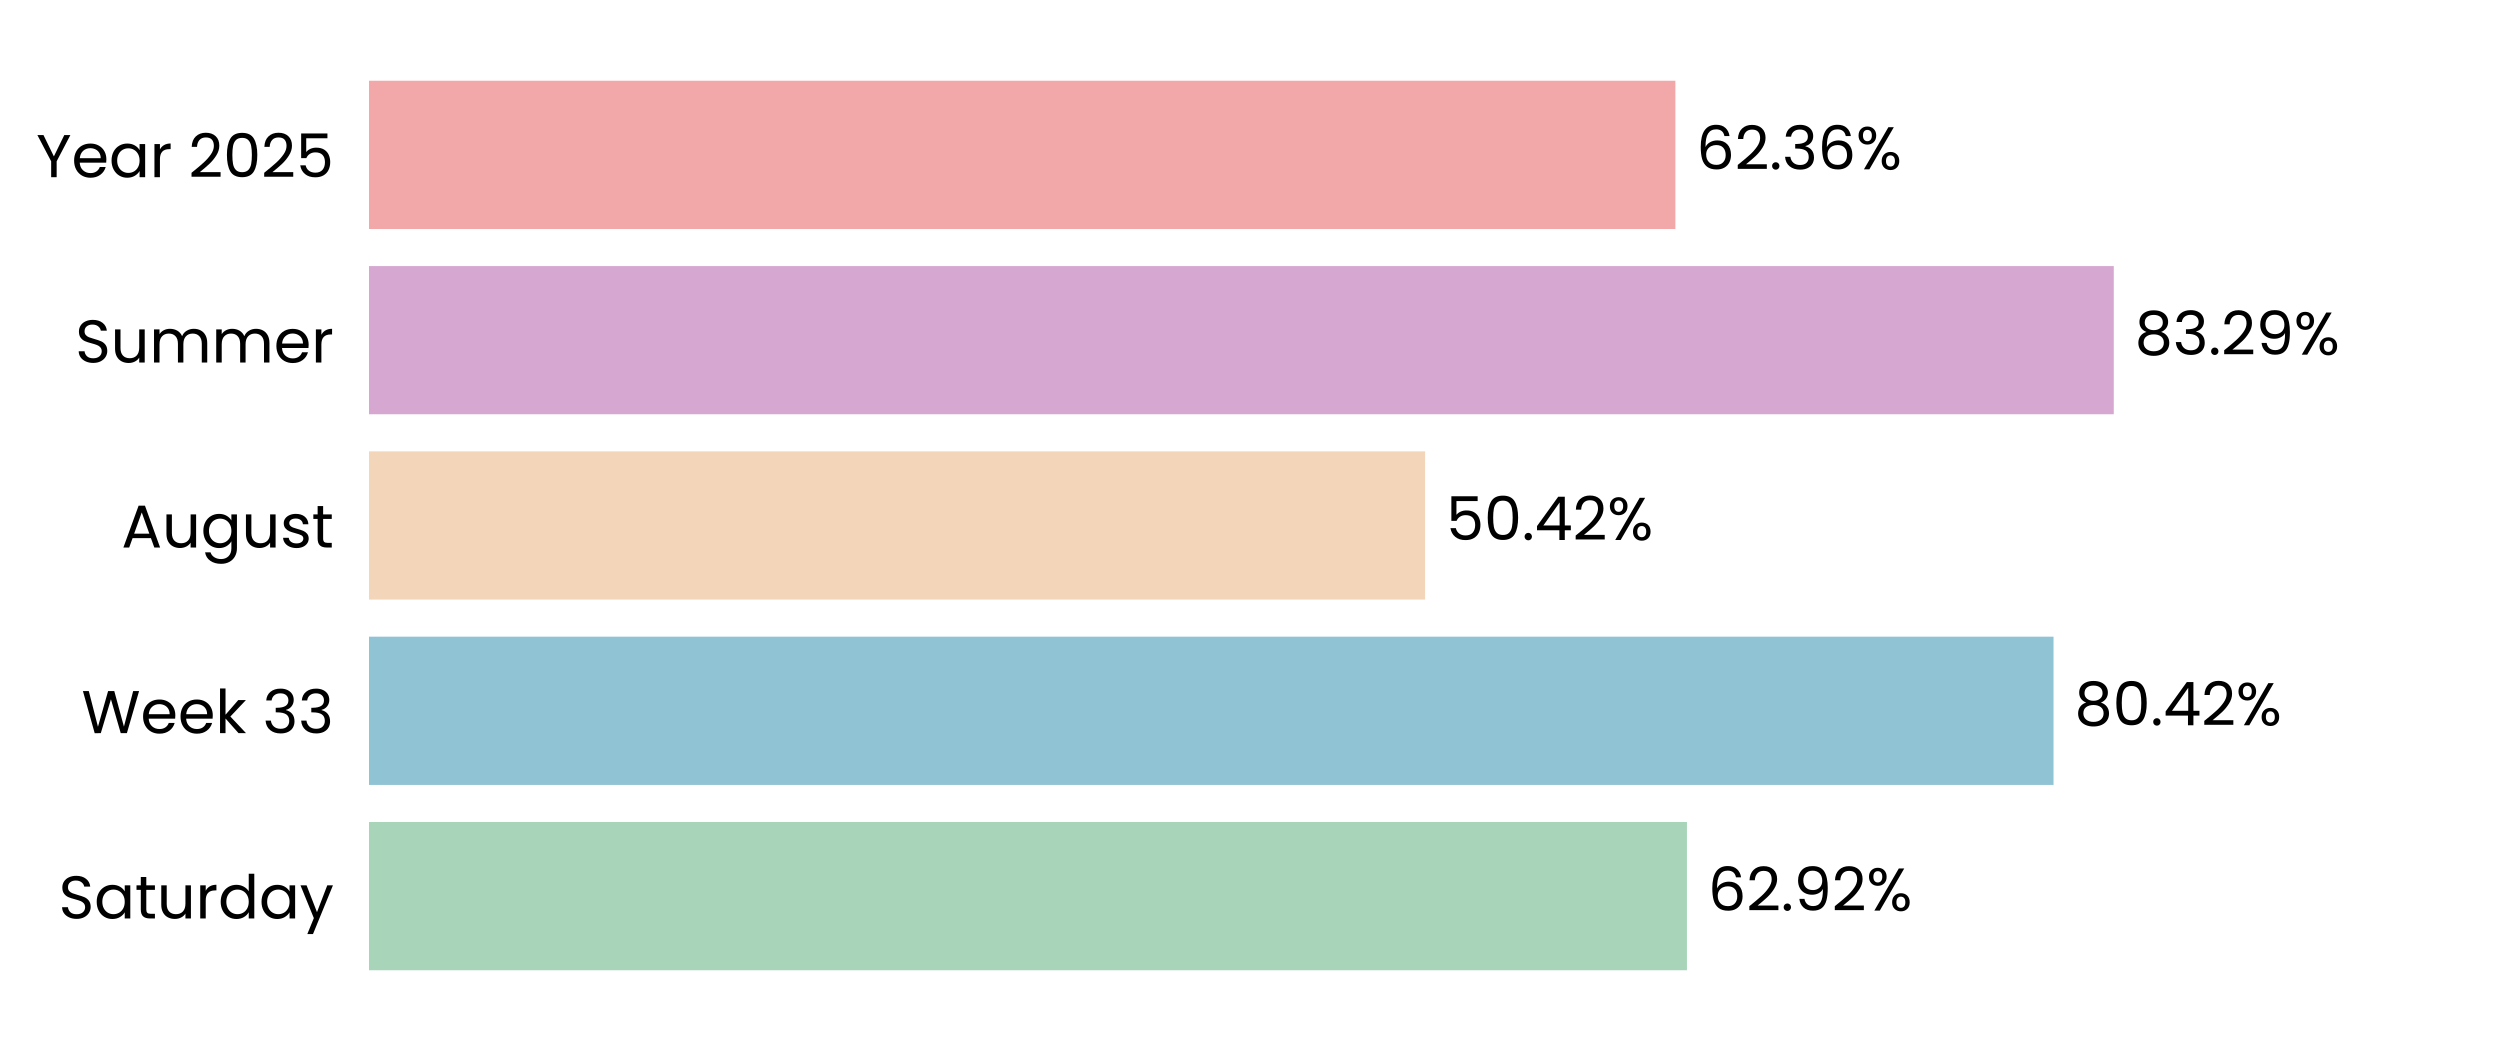
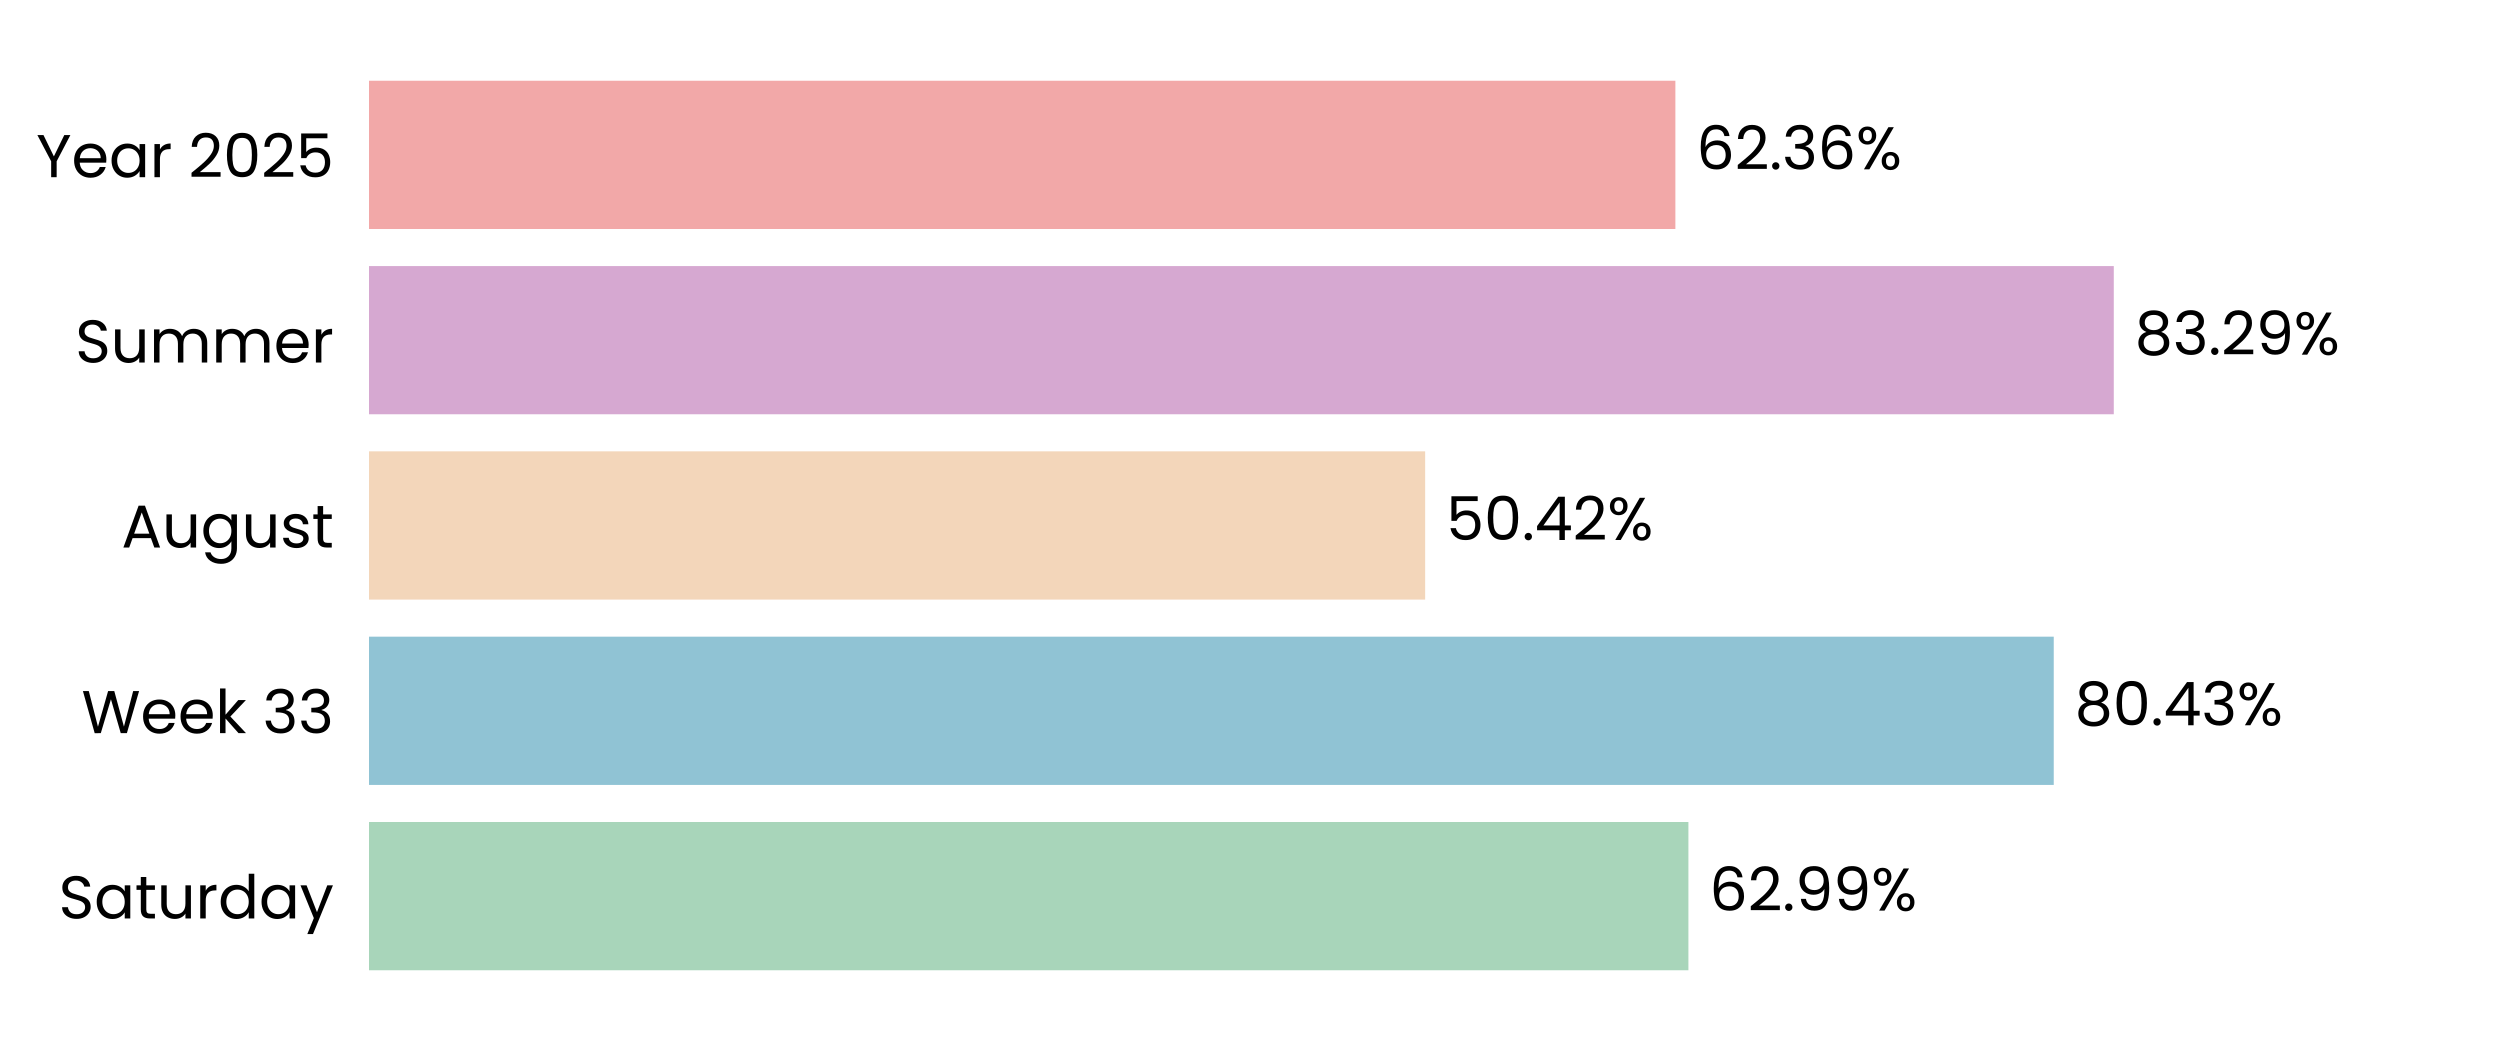
<svg xmlns="http://www.w3.org/2000/svg" xmlns:xlink="http://www.w3.org/1999/xlink" width="496.691pt" height="208.8pt" viewBox="0 0 496.691 208.8" version="1.1">
  <defs>
    <style type="text/css">*{stroke-linejoin: round; stroke-linecap: butt}</style>
  </defs>
  <g id="figure_1">
    <g id="patch_1">
      <path d="M 0 208.8  L 496.691 208.8  L 496.691 0  L 0 0  L 0 208.8  z " style="fill: none" />
    </g>
    <g id="axes_1">
      <g id="patch_2">
        <path d="M 73.311 201.6  L 489.491 201.6  L 489.491 7.2  L 73.311 7.2  L 73.311 201.6  z " style="fill: none" />
      </g>
      <g id="patch_3">
-         <path d="M 73.311 192.764  L 335.158 192.764  L 335.158 163.309  L 73.311 163.309  z " clip-path="url(#p12051c9b25)" style="fill: #a8d5ba" />
+         <path d="M 73.311 192.764  L 335.447 192.764  L 335.447 163.309  L 73.311 163.309  z " clip-path="url(#pd7015e3491)" style="fill: #a8d5ba" />
      </g>
      <g id="patch_4">
-         <path d="M 73.311 155.945  L 407.989 155.945  L 407.989 126.491  L 73.311 126.491  z " clip-path="url(#p12051c9b25)" style="fill: #90c3d4" />
+         <path d="M 73.311 155.945  L 408.031 155.945  L 408.031 126.491  L 73.311 126.491  z " clip-path="url(#pd7015e3491)" style="fill: #90c3d4" />
      </g>
      <g id="patch_5">
-         <path d="M 73.311 119.127  L 283.135 119.127  L 283.135 89.673  L 73.311 89.673  z " clip-path="url(#p12051c9b25)" style="fill: #f3d6ba" />
+         <path d="M 73.311 119.127  L 283.145 119.127  L 283.145 89.673  L 73.311 89.673  z " clip-path="url(#pd7015e3491)" style="fill: #f3d6ba" />
      </g>
      <g id="patch_6">
-         <path d="M 73.311 82.309  L 419.958 82.309  L 419.958 52.855  L 73.311 52.855  z " clip-path="url(#p12051c9b25)" style="fill: #d6a8d1" />
+         <path d="M 73.311 82.309  L 419.961 82.309  L 419.961 52.855  L 73.311 52.855  z " clip-path="url(#pd7015e3491)" style="fill: #d6a8d1" />
      </g>
      <g id="patch_7">
-         <path d="M 73.311 45.491  L 332.858 45.491  L 332.858 16.036  L 73.311 16.036  z " clip-path="url(#p12051c9b25)" style="fill: #f2a8a8" />
+         <path d="M 73.311 45.491  L 332.859 45.491  L 332.859 16.036  L 73.311 16.036  z " clip-path="url(#pd7015e3491)" style="fill: #f2a8a8" />
      </g>
      <g id="matplotlib.axis_1">
        <g id="ytick_1">
          <g id="text_1">
            <g transform="translate(11.65312 182.4764) scale(0.12 -0.12)">
              <defs>
                <path id="Poppins-Regular-53" d="M 1907 -45  Q 1466 -45 1117 112  Q 768 269 569 547  Q 371 826 365 1190  L 986 1190  Q 1018 877 1245 662  Q 1472 448 1907 448  Q 2323 448 2563 656  Q 2803 864 2803 1190  Q 2803 1446 2662 1606  Q 2522 1766 2310 1849  Q 2099 1933 1741 2029  Q 1299 2144 1033 2259  Q 768 2374 579 2620  Q 390 2867 390 3283  Q 390 3648 576 3929  Q 762 4211 1098 4364  Q 1434 4518 1869 4518  Q 2496 4518 2896 4204  Q 3296 3891 3347 3373  L 2707 3373  Q 2675 3629 2438 3824  Q 2202 4019 1811 4019  Q 1446 4019 1216 3830  Q 986 3642 986 3302  Q 986 3059 1123 2905  Q 1261 2752 1462 2672  Q 1664 2592 2029 2490  Q 2470 2368 2739 2249  Q 3008 2131 3200 1884  Q 3392 1638 3392 1216  Q 3392 890 3219 602  Q 3046 314 2707 134  Q 2368 -45 1907 -45  z " transform="scale(0.015625)" />
                <path id="Poppins-Regular-61" d="M 275 1766  Q 275 2304 492 2710  Q 710 3117 1091 3341  Q 1472 3565 1939 3565  Q 2400 3565 2739 3366  Q 3078 3168 3245 2867  L 3245 3507  L 3834 3507  L 3834 0  L 3245 0  L 3245 653  Q 3072 346 2729 144  Q 2387 -58 1933 -58  Q 1466 -58 1088 172  Q 710 403 492 819  Q 275 1235 275 1766  z M 3245 1760  Q 3245 2157 3085 2451  Q 2925 2746 2653 2902  Q 2381 3059 2054 3059  Q 1728 3059 1459 2905  Q 1190 2752 1030 2457  Q 870 2163 870 1766  Q 870 1363 1030 1065  Q 1190 768 1459 611  Q 1728 454 2054 454  Q 2381 454 2653 611  Q 2925 768 3085 1065  Q 3245 1363 3245 1760  z " transform="scale(0.015625)" />
                <path id="Poppins-Regular-74" d="M 1203 3027  L 1203 960  Q 1203 704 1312 598  Q 1421 493 1690 493  L 2118 493  L 2118 0  L 1594 0  Q 1107 0 864 224  Q 621 448 621 960  L 621 3027  L 166 3027  L 166 3507  L 621 3507  L 621 4390  L 1203 4390  L 1203 3507  L 2118 3507  L 2118 3027  L 1203 3027  z " transform="scale(0.015625)" />
                <path id="Poppins-Regular-75" d="M 3603 3507  L 3603 0  L 3021 0  L 3021 518  Q 2854 250 2556 99  Q 2259 -51 1901 -51  Q 1491 -51 1164 118  Q 838 288 649 627  Q 461 966 461 1453  L 461 3507  L 1037 3507  L 1037 1530  Q 1037 1011 1299 732  Q 1562 454 2016 454  Q 2483 454 2752 742  Q 3021 1030 3021 1581  L 3021 3507  L 3603 3507  z " transform="scale(0.015625)" />
                <path id="Poppins-Regular-72" d="M 1075 2938  Q 1229 3238 1513 3404  Q 1798 3571 2208 3571  L 2208 2970  L 2054 2970  Q 1075 2970 1075 1907  L 1075 0  L 493 0  L 493 3507  L 1075 3507  L 1075 2938  z " transform="scale(0.015625)" />
                <path id="Poppins-Regular-64" d="M 275 1766  Q 275 2304 492 2710  Q 710 3117 1091 3341  Q 1472 3565 1946 3565  Q 2355 3565 2707 3376  Q 3059 3187 3245 2880  L 3245 4736  L 3834 4736  L 3834 0  L 3245 0  L 3245 659  Q 3072 346 2733 144  Q 2394 -58 1939 -58  Q 1472 -58 1091 172  Q 710 403 492 819  Q 275 1235 275 1766  z M 3245 1760  Q 3245 2157 3085 2451  Q 2925 2746 2653 2902  Q 2381 3059 2054 3059  Q 1728 3059 1459 2905  Q 1190 2752 1030 2457  Q 870 2163 870 1766  Q 870 1363 1030 1065  Q 1190 768 1459 611  Q 1728 454 2054 454  Q 2381 454 2653 611  Q 2925 768 3085 1065  Q 3245 1363 3245 1760  z " transform="scale(0.015625)" />
                <path id="Poppins-Regular-79" d="M 3514 3507  L 1402 -1651  L 800 -1651  L 1491 38  L 77 3507  L 723 3507  L 1824 666  L 2912 3507  L 3514 3507  z " transform="scale(0.015625)" />
              </defs>
              <use xlink:href="#Poppins-Regular-53" />
              <use xlink:href="#Poppins-Regular-61" transform="translate(58.7 0)" />
              <use xlink:href="#Poppins-Regular-74" transform="translate(126.3 0)" />
              <use xlink:href="#Poppins-Regular-75" transform="translate(162.7 0)" />
              <use xlink:href="#Poppins-Regular-72" transform="translate(226.7 0)" />
              <use xlink:href="#Poppins-Regular-64" transform="translate(264 0)" />
              <use xlink:href="#Poppins-Regular-61" transform="translate(331.5999 0)" />
              <use xlink:href="#Poppins-Regular-79" transform="translate(399.1999 0)" />
            </g>
          </g>
        </g>
        <g id="ytick_2">
          <g id="text_2">
            <g transform="translate(16.19813 145.6582) scale(0.12 -0.12)">
              <defs>
                <path id="Poppins-Regular-57" d="M 6099 4461  L 4806 0  L 4154 0  L 3117 3590  L 2042 0  L 1395 -6  L 147 4461  L 768 4461  L 1741 678  L 2816 4461  L 3469 4461  L 4493 691  L 5472 4461  L 6099 4461  z " transform="scale(0.015625)" />
                <path id="Poppins-Regular-65" d="M 3693 1888  Q 3693 1722 3674 1536  L 870 1536  Q 902 1018 1225 726  Q 1549 435 2010 435  Q 2387 435 2640 611  Q 2893 787 2995 1082  L 3622 1082  Q 3482 576 3059 259  Q 2637 -58 2010 -58  Q 1510 -58 1116 166  Q 723 390 499 803  Q 275 1216 275 1760  Q 275 2304 492 2713  Q 710 3123 1104 3344  Q 1498 3565 2010 3565  Q 2509 3565 2893 3347  Q 3277 3130 3485 2749  Q 3693 2368 3693 1888  z M 3091 2010  Q 3091 2342 2944 2582  Q 2797 2822 2544 2947  Q 2291 3072 1984 3072  Q 1542 3072 1232 2790  Q 922 2509 877 2010  L 3091 2010  z " transform="scale(0.015625)" />
                <path id="Poppins-Regular-6b" d="M 2451 0  L 1075 1549  L 1075 0  L 493 0  L 493 4736  L 1075 4736  L 1075 1952  L 2426 3507  L 3238 3507  L 1587 1760  L 3245 0  L 2451 0  z " transform="scale(0.015625)" />
                <path id="Poppins-Regular-20" transform="scale(0.015625)" />
                <path id="Poppins-Regular-33" d="M 384 3462  Q 429 4051 838 4384  Q 1248 4717 1901 4717  Q 2336 4717 2653 4560  Q 2970 4403 3133 4134  Q 3296 3866 3296 3526  Q 3296 3130 3069 2842  Q 2842 2554 2477 2470  L 2477 2438  Q 2893 2336 3136 2035  Q 3379 1734 3379 1248  Q 3379 883 3212 592  Q 3046 301 2713 134  Q 2381 -32 1914 -32  Q 1235 -32 800 323  Q 365 678 314 1331  L 877 1331  Q 922 947 1190 704  Q 1459 461 1907 461  Q 2355 461 2588 694  Q 2822 928 2822 1299  Q 2822 1779 2502 1990  Q 2182 2202 1536 2202  L 1389 2202  L 1389 2688  L 1542 2688  Q 2131 2694 2432 2883  Q 2733 3072 2733 3469  Q 2733 3808 2512 4013  Q 2291 4218 1882 4218  Q 1485 4218 1241 4013  Q 998 3808 954 3462  L 384 3462  z " transform="scale(0.015625)" />
              </defs>
              <use xlink:href="#Poppins-Regular-57" />
              <use xlink:href="#Poppins-Regular-65" transform="translate(97.59999 0)" />
              <use xlink:href="#Poppins-Regular-65" transform="translate(159.6 0)" />
              <use xlink:href="#Poppins-Regular-6b" transform="translate(221.6 0)" />
              <use xlink:href="#Poppins-Regular-20" transform="translate(273.0999 0)" />
              <use xlink:href="#Poppins-Regular-33" transform="translate(299.7999 0)" />
              <use xlink:href="#Poppins-Regular-33" transform="translate(358.6999 0)" />
            </g>
          </g>
        </g>
        <g id="ytick_3">
          <g id="text_3">
            <g transform="translate(24.11812 108.78) scale(0.12 -0.12)">
              <defs>
                <path id="Poppins-Regular-41" d="M 3130 992  L 1184 992  L 826 0  L 211 0  L 1824 4435  L 2496 4435  L 4102 0  L 3488 0  L 3130 992  z M 2963 1466  L 2157 3718  L 1350 1466  L 2963 1466  z " transform="scale(0.015625)" />
                <path id="Poppins-Regular-67" d="M 1939 3565  Q 2394 3565 2736 3366  Q 3078 3168 3245 2867  L 3245 3507  L 3834 3507  L 3834 -77  Q 3834 -557 3629 -931  Q 3424 -1306 3043 -1517  Q 2662 -1728 2157 -1728  Q 1466 -1728 1005 -1401  Q 544 -1075 461 -512  L 1037 -512  Q 1133 -832 1433 -1027  Q 1734 -1222 2157 -1222  Q 2637 -1222 2941 -921  Q 3245 -621 3245 -77  L 3245 659  Q 3072 352 2733 147  Q 2394 -58 1939 -58  Q 1472 -58 1091 172  Q 710 403 492 819  Q 275 1235 275 1766  Q 275 2304 492 2710  Q 710 3117 1091 3341  Q 1472 3565 1939 3565  z M 3245 1760  Q 3245 2157 3085 2451  Q 2925 2746 2653 2902  Q 2381 3059 2054 3059  Q 1728 3059 1459 2905  Q 1190 2752 1030 2457  Q 870 2163 870 1766  Q 870 1363 1030 1065  Q 1190 768 1459 611  Q 1728 454 2054 454  Q 2381 454 2653 611  Q 2925 768 3085 1065  Q 3245 1363 3245 1760  z " transform="scale(0.015625)" />
                <path id="Poppins-Regular-73" d="M 1734 -58  Q 1331 -58 1011 80  Q 691 218 505 464  Q 320 710 301 1030  L 902 1030  Q 928 768 1149 601  Q 1370 435 1728 435  Q 2061 435 2253 582  Q 2445 730 2445 954  Q 2445 1184 2240 1296  Q 2035 1408 1606 1517  Q 1216 1619 969 1724  Q 723 1830 547 2038  Q 371 2246 371 2586  Q 371 2854 531 3078  Q 691 3302 985 3433  Q 1280 3565 1658 3565  Q 2240 3565 2598 3270  Q 2957 2976 2982 2464  L 2400 2464  Q 2381 2739 2179 2905  Q 1978 3072 1638 3072  Q 1325 3072 1139 2937  Q 954 2803 954 2586  Q 954 2413 1066 2301  Q 1178 2189 1347 2121  Q 1517 2054 1818 1971  Q 2195 1869 2432 1769  Q 2669 1670 2838 1472  Q 3008 1274 3014 954  Q 3014 666 2854 435  Q 2694 205 2403 73  Q 2112 -58 1734 -58  z " transform="scale(0.015625)" />
              </defs>
              <use xlink:href="#Poppins-Regular-41" />
              <use xlink:href="#Poppins-Regular-75" transform="translate(67.39999 0)" />
              <use xlink:href="#Poppins-Regular-67" transform="translate(131.4 0)" />
              <use xlink:href="#Poppins-Regular-75" transform="translate(199 0)" />
              <use xlink:href="#Poppins-Regular-73" transform="translate(263 0)" />
              <use xlink:href="#Poppins-Regular-74" transform="translate(315.2 0)" />
            </g>
          </g>
        </g>
        <g id="ytick_4">
          <g id="text_4">
            <g transform="translate(14.95125 72.02182) scale(0.12 -0.12)">
              <defs>
                <path id="Poppins-Regular-6d" d="M 4710 3571  Q 5120 3571 5440 3401  Q 5760 3232 5945 2893  Q 6131 2554 6131 2067  L 6131 0  L 5555 0  L 5555 1984  Q 5555 2509 5296 2787  Q 5037 3066 4595 3066  Q 4141 3066 3872 2774  Q 3603 2483 3603 1933  L 3603 0  L 3027 0  L 3027 1984  Q 3027 2509 2768 2787  Q 2509 3066 2067 3066  Q 1613 3066 1344 2774  Q 1075 2483 1075 1933  L 1075 0  L 493 0  L 493 3507  L 1075 3507  L 1075 3002  Q 1248 3277 1539 3424  Q 1830 3571 2182 3571  Q 2624 3571 2963 3372  Q 3302 3174 3469 2790  Q 3616 3162 3955 3366  Q 4294 3571 4710 3571  z " transform="scale(0.015625)" />
              </defs>
              <use xlink:href="#Poppins-Regular-53" />
              <use xlink:href="#Poppins-Regular-75" transform="translate(58.7 0)" />
              <use xlink:href="#Poppins-Regular-6d" transform="translate(122.7 0)" />
              <use xlink:href="#Poppins-Regular-6d" transform="translate(225.7 0)" />
              <use xlink:href="#Poppins-Regular-65" transform="translate(328.7 0)" />
              <use xlink:href="#Poppins-Regular-72" transform="translate(390.6999 0)" />
            </g>
          </g>
        </g>
        <g id="ytick_5">
          <g id="text_5">
            <g transform="translate(7.2 35.20364) scale(0.12 -0.12)">
              <defs>
                <path id="Poppins-Regular-59" d="M 3616 4461  L 2163 1683  L 2163 0  L 1581 0  L 1581 1683  L 122 4461  L 768 4461  L 1869 2202  L 2970 4461  L 3616 4461  z " transform="scale(0.015625)" />
                <path id="Poppins-Regular-32" d="M 326 467  Q 1139 1120 1600 1539  Q 2061 1958 2377 2416  Q 2694 2874 2694 3315  Q 2694 3731 2492 3971  Q 2291 4211 1843 4211  Q 1408 4211 1168 3939  Q 928 3667 909 3213  L 346 3213  Q 371 3930 780 4320  Q 1190 4710 1837 4710  Q 2496 4710 2883 4345  Q 3270 3981 3270 3341  Q 3270 2810 2953 2307  Q 2637 1805 2233 1424  Q 1830 1043 1203 538  L 3405 538  L 3405 51  L 326 51  L 326 467  z " transform="scale(0.015625)" />
                <path id="Poppins-Regular-30" d="M 397 2362  Q 397 3462 755 4080  Q 1114 4698 2010 4698  Q 2899 4698 3257 4080  Q 3616 3462 3616 2362  Q 3616 1242 3257 621  Q 2899 0 2010 0  Q 1114 0 755 621  Q 397 1242 397 2362  z M 3040 2362  Q 3040 2918 2966 3305  Q 2893 3693 2665 3929  Q 2438 4166 2010 4166  Q 1574 4166 1347 3929  Q 1120 3693 1046 3305  Q 973 2918 973 2362  Q 973 1786 1046 1395  Q 1120 1005 1347 768  Q 1574 531 2010 531  Q 2438 531 2665 768  Q 2893 1005 2966 1395  Q 3040 1786 3040 2362  z " transform="scale(0.015625)" />
                <path id="Poppins-Regular-35" d="M 3347 4122  L 1101 4122  L 1101 2662  Q 1248 2867 1536 2998  Q 1824 3130 2157 3130  Q 2688 3130 3021 2909  Q 3354 2688 3498 2339  Q 3642 1990 3642 1600  Q 3642 1139 3469 774  Q 3296 410 2941 198  Q 2586 -13 2061 -13  Q 1389 -13 973 332  Q 557 678 467 1254  L 1037 1254  Q 1120 890 1389 685  Q 1658 480 2067 480  Q 2573 480 2829 784  Q 3085 1088 3085 1587  Q 3085 2086 2829 2358  Q 2573 2630 2074 2630  Q 1734 2630 1481 2467  Q 1229 2304 1114 2022  L 563 2022  L 563 4634  L 3347 4634  L 3347 4122  z " transform="scale(0.015625)" />
              </defs>
              <use xlink:href="#Poppins-Regular-59" />
              <use xlink:href="#Poppins-Regular-65" transform="translate(58.39999 0)" />
              <use xlink:href="#Poppins-Regular-61" transform="translate(120.4 0)" />
              <use xlink:href="#Poppins-Regular-72" transform="translate(188 0)" />
              <use xlink:href="#Poppins-Regular-20" transform="translate(225.3 0)" />
              <use xlink:href="#Poppins-Regular-32" transform="translate(252 0)" />
              <use xlink:href="#Poppins-Regular-30" transform="translate(309.4999 0)" />
              <use xlink:href="#Poppins-Regular-32" transform="translate(372.2999 0)" />
              <use xlink:href="#Poppins-Regular-35" transform="translate(429.7999 0)" />
            </g>
          </g>
        </g>
      </g>
      <g id="text_6">
-         <g transform="translate(339.3196 180.9164) scale(0.12 -0.12)">
+         <g transform="translate(339.6086 180.9164) scale(0.12 -0.12)">
          <defs>
            <path id="Poppins-Regular-36" d="M 2976 3526  Q 2835 4237 2099 4237  Q 1530 4237 1248 3798  Q 966 3360 973 2355  Q 1120 2688 1462 2877  Q 1805 3066 2227 3066  Q 2886 3066 3280 2656  Q 3674 2246 3674 1523  Q 3674 1088 3504 742  Q 3334 397 2992 192  Q 2650 -13 2163 -13  Q 1504 -13 1133 281  Q 762 576 614 1094  Q 467 1613 467 2374  Q 467 4723 2106 4723  Q 2733 4723 3091 4384  Q 3450 4045 3514 3526  L 2976 3526  z M 2106 2573  Q 1830 2573 1587 2461  Q 1344 2349 1193 2121  Q 1043 1894 1043 1568  Q 1043 1082 1324 778  Q 1606 474 2131 474  Q 2579 474 2844 752  Q 3110 1030 3110 1504  Q 3110 2003 2854 2288  Q 2598 2573 2106 2573  z " transform="scale(0.015625)" />
            <path id="Poppins-Regular-2e" d="M 678 -38  Q 512 -38 397 77  Q 282 192 282 358  Q 282 525 397 640  Q 512 755 678 755  Q 838 755 950 640  Q 1062 525 1062 358  Q 1062 192 950 77  Q 838 -38 678 -38  z " transform="scale(0.015625)" />
            <path id="Poppins-Regular-39" d="M 1146 1242  Q 1210 877 1443 678  Q 1677 480 2074 480  Q 2605 480 2857 896  Q 3110 1312 3098 2298  Q 2963 2010 2649 1846  Q 2336 1683 1952 1683  Q 1523 1683 1187 1859  Q 851 2035 659 2374  Q 467 2714 467 3194  Q 467 3878 864 4297  Q 1261 4717 1990 4717  Q 2886 4717 3248 4134  Q 3610 3552 3610 2400  Q 3610 1594 3466 1069  Q 3322 544 2979 269  Q 2637 -6 2042 -6  Q 1389 -6 1024 346  Q 659 698 608 1242  L 1146 1242  z M 2048 2176  Q 2477 2176 2752 2441  Q 3027 2707 3027 3162  Q 3027 3642 2758 3936  Q 2490 4230 2003 4230  Q 1555 4230 1289 3948  Q 1024 3667 1024 3206  Q 1024 2739 1286 2457  Q 1549 2176 2048 2176  z " transform="scale(0.015625)" />
            <path id="Poppins-Regular-25" d="M 269 3584  Q 269 4019 531 4278  Q 794 4538 1203 4538  Q 1613 4538 1875 4278  Q 2138 4019 2138 3584  Q 2138 3142 1875 2883  Q 1613 2624 1203 2624  Q 794 2624 531 2883  Q 269 3142 269 3584  z M 4006 4467  L 1414 0  L 838 0  L 3430 4467  L 4006 4467  z M 1203 4179  Q 986 4179 861 4028  Q 736 3878 736 3584  Q 736 3290 861 3136  Q 986 2982 1203 2982  Q 1421 2982 1549 3139  Q 1677 3296 1677 3584  Q 1677 3878 1549 4028  Q 1421 4179 1203 4179  z M 2720 883  Q 2720 1325 2982 1584  Q 3245 1843 3654 1843  Q 4064 1843 4323 1584  Q 4582 1325 4582 883  Q 4582 448 4323 185  Q 4064 -77 3654 -77  Q 3245 -77 2982 182  Q 2720 442 2720 883  z M 3648 1478  Q 3430 1478 3302 1328  Q 3174 1178 3174 883  Q 3174 595 3302 444  Q 3430 294 3648 294  Q 3866 294 3994 444  Q 4122 595 4122 883  Q 4122 1178 3994 1328  Q 3866 1478 3648 1478  z " transform="scale(0.015625)" />
          </defs>
          <use xlink:href="#Poppins-Regular-36" />
          <use xlink:href="#Poppins-Regular-32" transform="translate(63.49999 0)" />
          <use xlink:href="#Poppins-Regular-2e" transform="translate(121 0)" />
          <use xlink:href="#Poppins-Regular-39" transform="translate(142 0)" />
-           <use xlink:href="#Poppins-Regular-32" transform="translate(204.9999 0)" />
-           <use xlink:href="#Poppins-Regular-25" transform="translate(262.4999 0)" />
+           <use xlink:href="#Poppins-Regular-39" transform="translate(204.9999 0)" />
+           <use xlink:href="#Poppins-Regular-25" transform="translate(267.9999 0)" />
        </g>
      </g>
      <g id="text_7">
-         <g transform="translate(412.1511 144.0982) scale(0.12 -0.12)">
+         <g transform="translate(412.1924 144.0982) scale(0.12 -0.12)">
          <defs>
            <path id="Poppins-Regular-38" d="M 1242 2406  Q 883 2547 691 2816  Q 499 3085 499 3469  Q 499 3814 672 4092  Q 845 4371 1187 4534  Q 1530 4698 2016 4698  Q 2502 4698 2844 4534  Q 3187 4371 3363 4092  Q 3539 3814 3539 3469  Q 3539 3098 3340 2819  Q 3142 2541 2797 2406  Q 3194 2285 3427 1981  Q 3661 1677 3661 1248  Q 3661 832 3456 521  Q 3251 211 2876 41  Q 2502 -128 2016 -128  Q 1530 -128 1162 41  Q 794 211 589 521  Q 384 832 384 1248  Q 384 1677 614 1984  Q 845 2291 1242 2406  z M 2976 3398  Q 2976 3789 2720 4000  Q 2464 4211 2016 4211  Q 1574 4211 1318 4000  Q 1062 3789 1062 3392  Q 1062 3034 1328 2816  Q 1594 2598 2016 2598  Q 2445 2598 2710 2819  Q 2976 3040 2976 3398  z M 2016 2150  Q 1542 2150 1241 1929  Q 941 1709 941 1267  Q 941 858 1232 608  Q 1523 358 2016 358  Q 2509 358 2797 608  Q 3085 858 3085 1267  Q 3085 1696 2790 1923  Q 2496 2150 2016 2150  z " transform="scale(0.015625)" />
            <path id="Poppins-Regular-34" d="M 256 1030  L 256 1472  L 2502 4582  L 3200 4582  L 3200 1536  L 3840 1536  L 3840 1030  L 3200 1030  L 3200 0  L 2624 0  L 2624 1030  L 256 1030  z M 2650 3974  L 928 1536  L 2650 1536  L 2650 3974  z " transform="scale(0.015625)" />
          </defs>
          <use xlink:href="#Poppins-Regular-38" />
          <use xlink:href="#Poppins-Regular-30" transform="translate(63.09999 0)" />
          <use xlink:href="#Poppins-Regular-2e" transform="translate(125.9 0)" />
          <use xlink:href="#Poppins-Regular-34" transform="translate(146.9 0)" />
-           <use xlink:href="#Poppins-Regular-32" transform="translate(209.8 0)" />
-           <use xlink:href="#Poppins-Regular-25" transform="translate(267.2999 0)" />
+           <use xlink:href="#Poppins-Regular-33" transform="translate(209.8 0)" />
+           <use xlink:href="#Poppins-Regular-25" transform="translate(268.7 0)" />
        </g>
      </g>
      <g id="text_8">
-         <g transform="translate(287.2971 107.28) scale(0.12 -0.12)">
+         <g transform="translate(287.3065 107.28) scale(0.12 -0.12)">
          <use xlink:href="#Poppins-Regular-35" />
          <use xlink:href="#Poppins-Regular-30" transform="translate(62.79999 0)" />
          <use xlink:href="#Poppins-Regular-2e" transform="translate(125.6 0)" />
          <use xlink:href="#Poppins-Regular-34" transform="translate(146.6 0)" />
          <use xlink:href="#Poppins-Regular-32" transform="translate(209.5 0)" />
          <use xlink:href="#Poppins-Regular-25" transform="translate(266.9999 0)" />
        </g>
      </g>
      <g id="text_9">
-         <g transform="translate(424.1201 70.46182) scale(0.12 -0.12)">
+         <g transform="translate(424.1232 70.46182) scale(0.12 -0.12)">
          <use xlink:href="#Poppins-Regular-38" />
          <use xlink:href="#Poppins-Regular-33" transform="translate(63.09999 0)" />
          <use xlink:href="#Poppins-Regular-2e" transform="translate(122 0)" />
          <use xlink:href="#Poppins-Regular-32" transform="translate(143 0)" />
          <use xlink:href="#Poppins-Regular-39" transform="translate(200.5 0)" />
          <use xlink:href="#Poppins-Regular-25" transform="translate(263.4999 0)" />
        </g>
      </g>
      <g id="text_10">
-         <g transform="translate(337.0202 33.64364) scale(0.12 -0.12)">
+         <g transform="translate(337.021 33.64364) scale(0.12 -0.12)">
          <use xlink:href="#Poppins-Regular-36" />
          <use xlink:href="#Poppins-Regular-32" transform="translate(63.49999 0)" />
          <use xlink:href="#Poppins-Regular-2e" transform="translate(121 0)" />
          <use xlink:href="#Poppins-Regular-33" transform="translate(142 0)" />
          <use xlink:href="#Poppins-Regular-36" transform="translate(200.8999 0)" />
          <use xlink:href="#Poppins-Regular-25" transform="translate(264.3999 0)" />
        </g>
      </g>
    </g>
  </g>
  <defs>
-     <clipPath id="p12051c9b25">
+     <clipPath id="pd7015e3491">
      <rect x="73.311" y="7.2" width="416.18" height="194.4" />
    </clipPath>
  </defs>
</svg>
